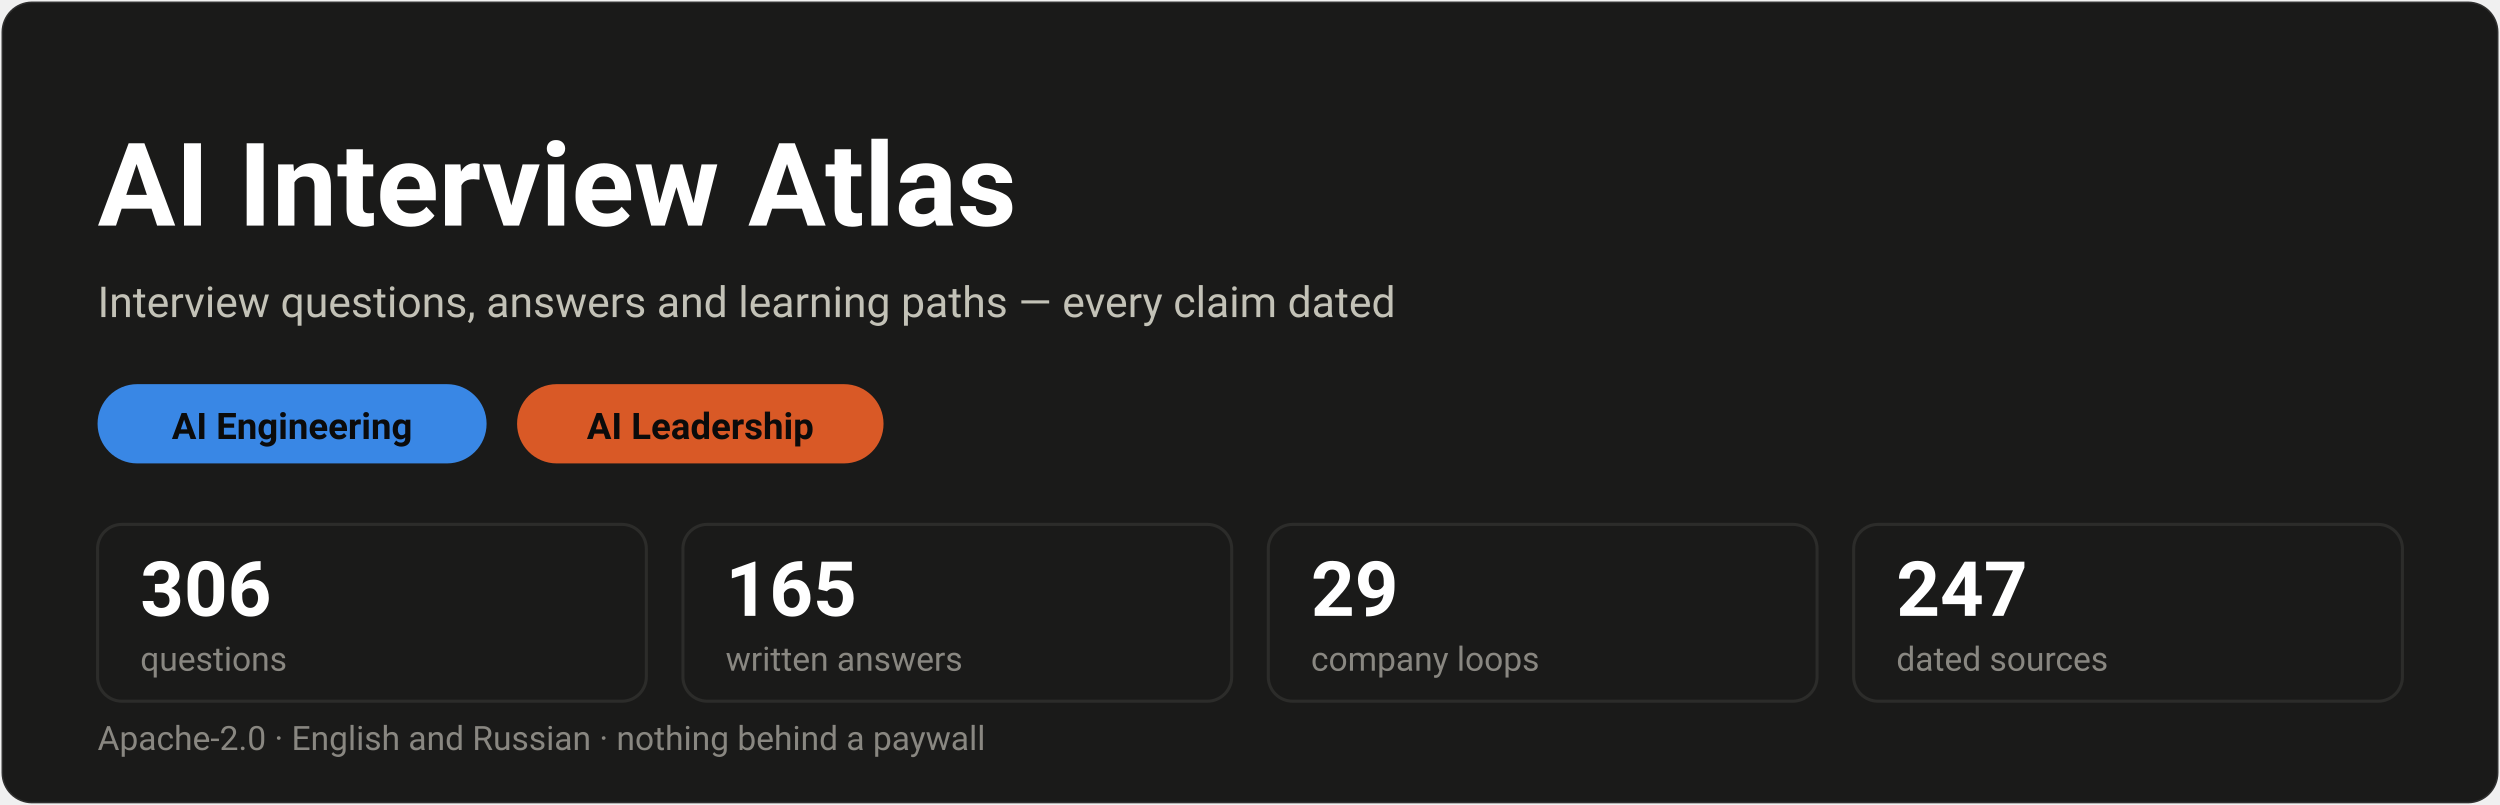
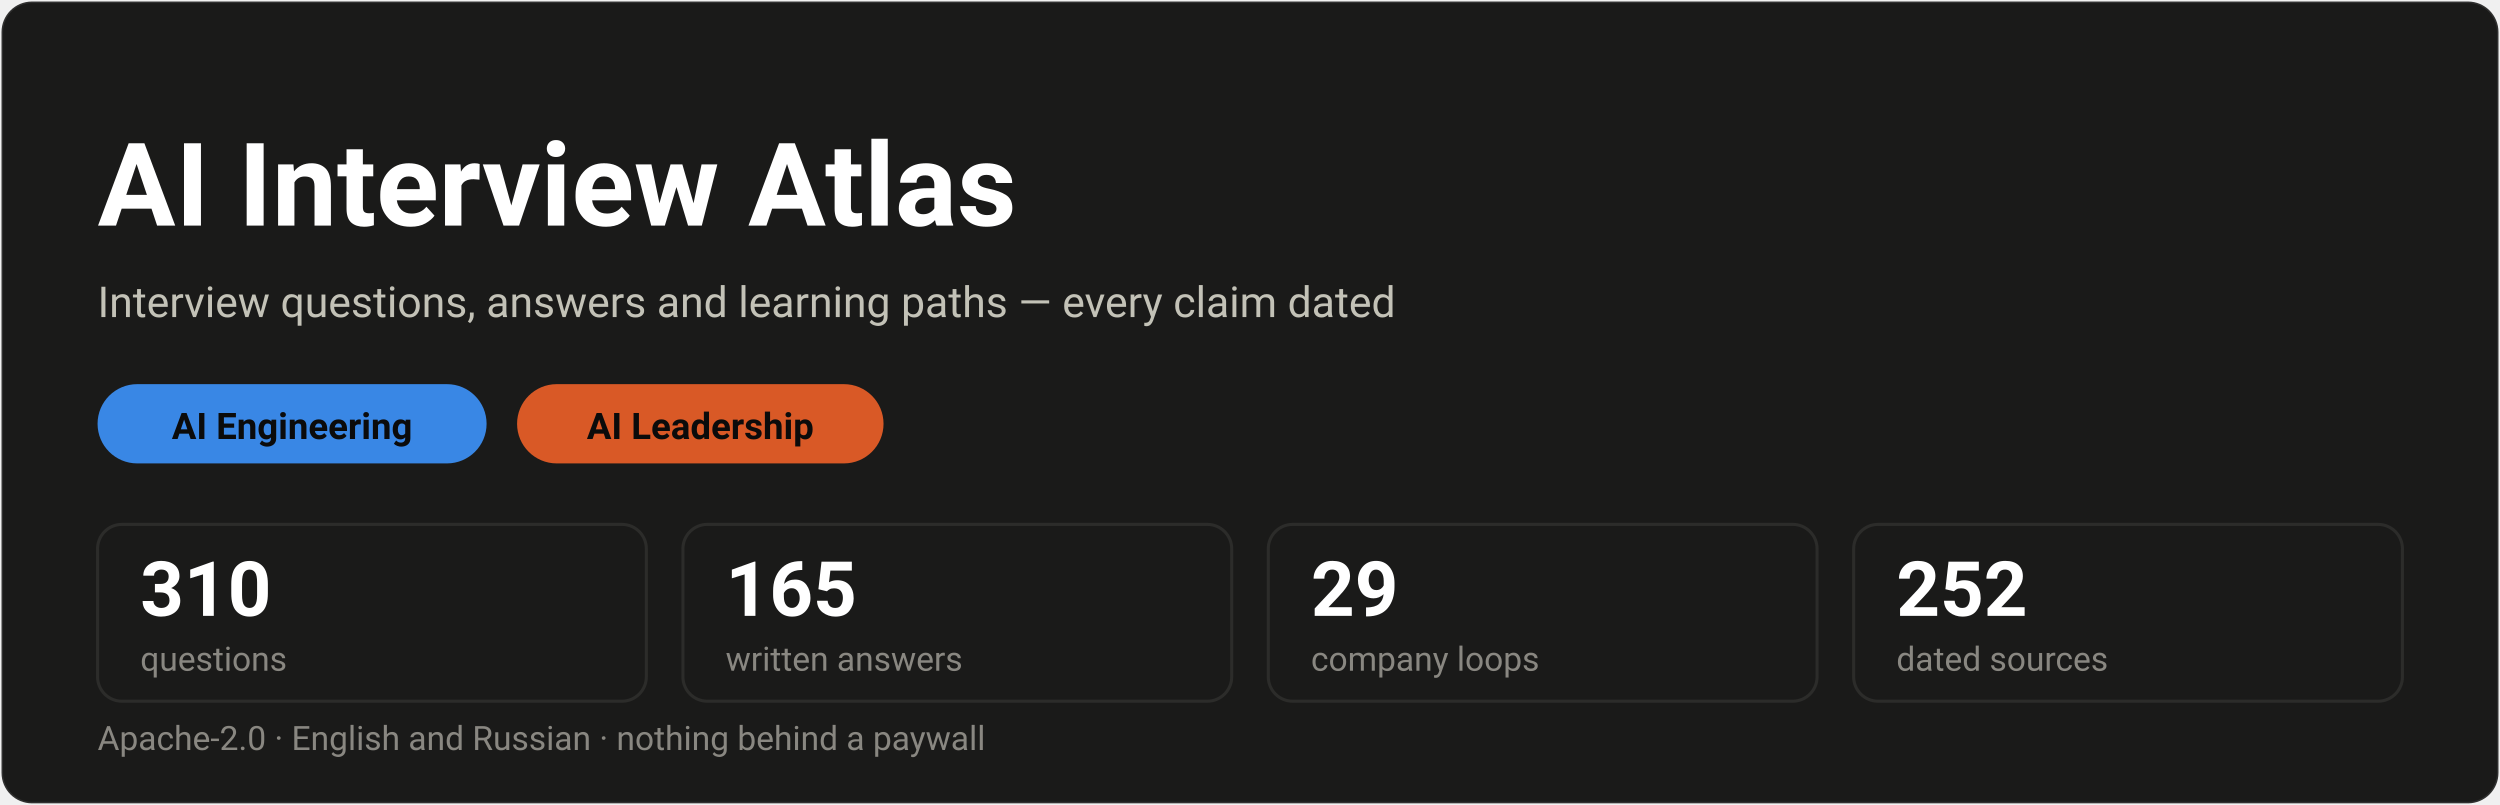
<svg xmlns="http://www.w3.org/2000/svg" width="820" height="264" viewBox="0 0 820 264" role="img" aria-labelledby="figure-title figure-desc" font-family="system-ui, -apple-system, 'Segoe UI', Roboto, Helvetica, Arial, sans-serif">
  <rect x="0.5" y="0.5" width="819" height="263" rx="10" fill="#1a1a19" stroke="rgba(255,255,255,0.10)" />
  <text x="32" y="74" font-size="38" fill="#ffffff" font-weight="700">AI Interview Atlas</text>
  <text x="32" y="104" font-size="14" fill="#c3c2b7">Interview questions, answers and learning paths — every claim dated</text>
  <rect x="32" y="126" width="127.6" height="26" rx="13" fill="#3987e5" />
  <text x="95.8" y="144" font-size="12" fill="#0b0b0b" font-weight="600" text-anchor="middle">AI Engineering</text>
  <rect x="169.6" y="126" width="120.2" height="26" rx="13" fill="#d95926" />
  <text x="229.7" y="144" font-size="12" fill="#0b0b0b" font-weight="600" text-anchor="middle">AI Leadership</text>
  <rect x="32" y="172" width="180" height="58" rx="8" fill="none" stroke="#2c2c2a" />
-   <text x="46" y="202" font-size="25" fill="#ffffff" font-weight="700">306</text>
+   <text x="46" y="202" font-size="25" fill="#ffffff" font-weight="700">310</text>
  <text x="46" y="220" font-size="11" fill="#898781">questions</text>
  <rect x="224" y="172" width="180" height="58" rx="8" fill="none" stroke="#2c2c2a" />
  <text x="238" y="202" font-size="25" fill="#ffffff" font-weight="700">165</text>
  <text x="238" y="220" font-size="11" fill="#898781">written answers</text>
  <rect x="416" y="172" width="180" height="58" rx="8" fill="none" stroke="#2c2c2a" />
  <text x="430" y="202" font-size="25" fill="#ffffff" font-weight="700">29</text>
  <text x="430" y="220" font-size="11" fill="#898781">company loops</text>
  <rect x="608" y="172" width="180" height="58" rx="8" fill="none" stroke="#2c2c2a" />
-   <text x="622" y="202" font-size="25" fill="#ffffff" font-weight="700">247</text>
+   <text x="622" y="202" font-size="25" fill="#ffffff" font-weight="700">252</text>
  <text x="622" y="220" font-size="11" fill="#898781">dated sources</text>
  <text x="32" y="246" font-size="11" fill="#898781">Apache-2.0 · English and Russian · nothing behind a paywall</text>
</svg>
